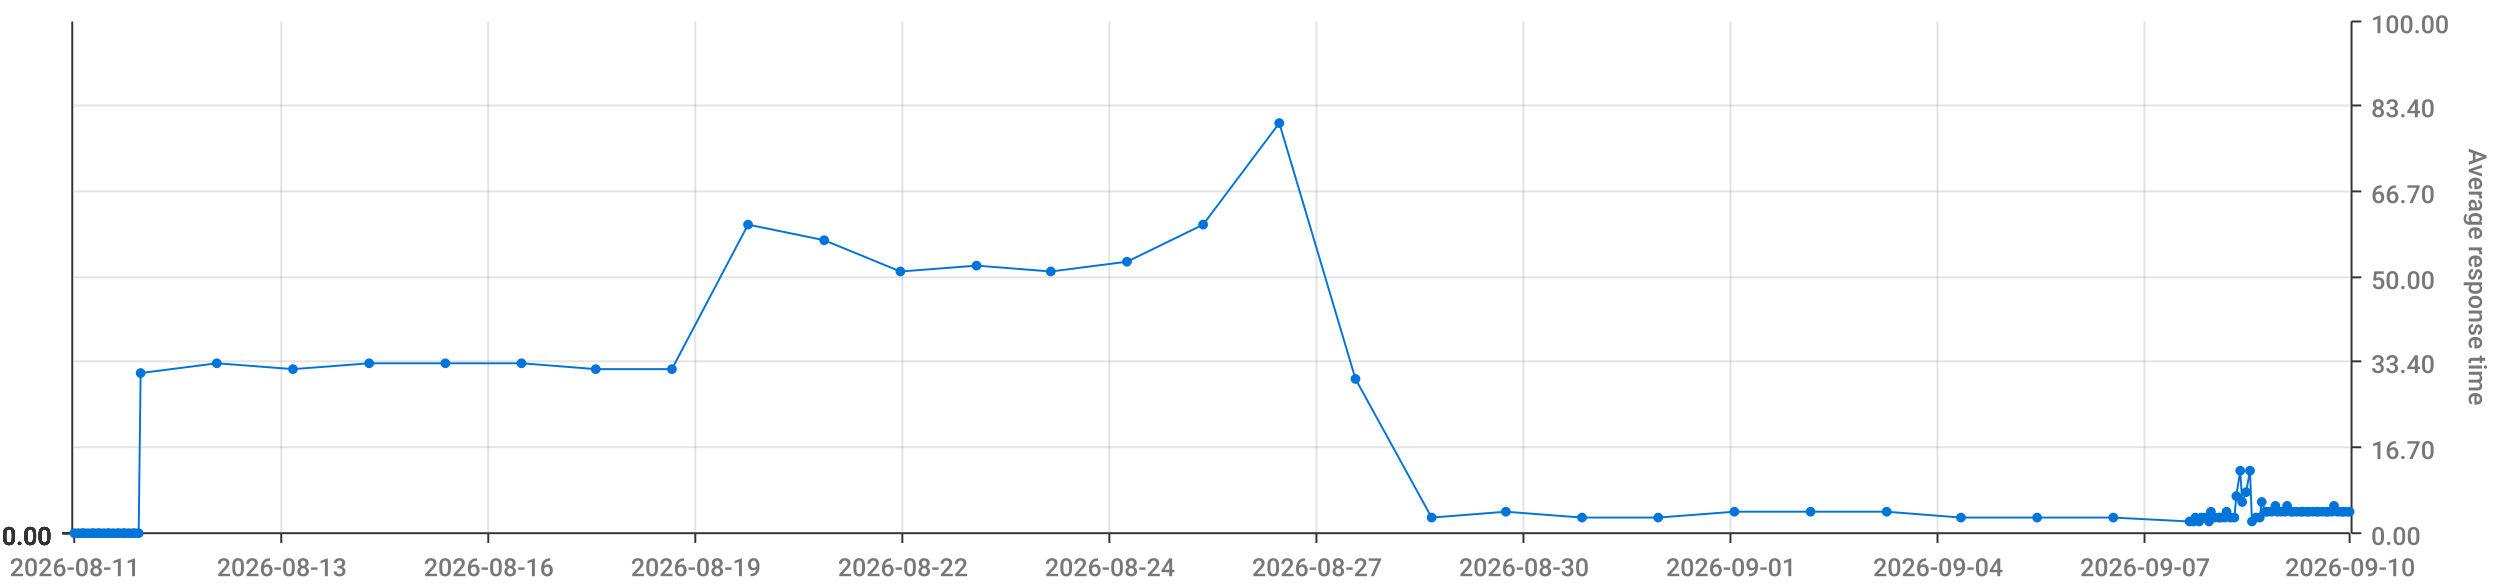
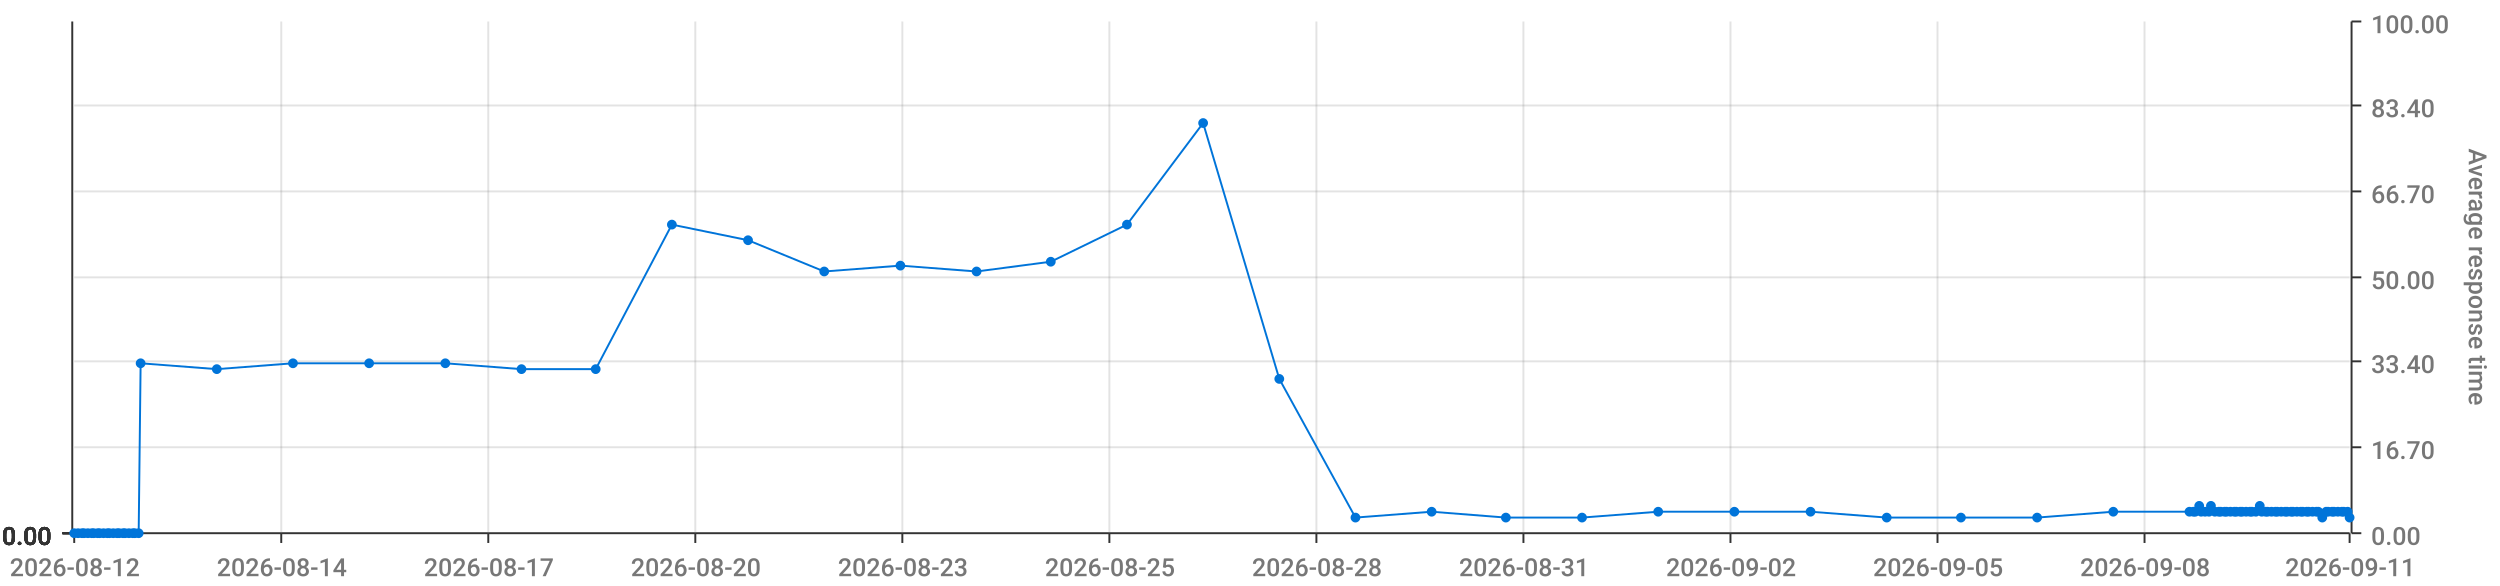
<svg xmlns="http://www.w3.org/2000/svg" viewBox="0 0 1280 300">
  <path d="M 0 0 L 1280 0 L 1280 300 L 0 300 L 0 0" style="stroke-width:0;stroke:rgba(255,255,255,1.0);fill:rgba(255,255,255,0.0)" />
  <path d="M 38 11 L 1203 11 L 1203 273 L 38 273 L 38 11" style="stroke-width:0;stroke:rgba(255,255,255,1.0);fill:rgba(255,255,255,0.0)" />
  <path d="M 38 273 L 1203 273" style="stroke-width:1;stroke:rgba(51,51,51,1.0);fill:rgba(255,255,255,0.0)" />
  <path d="M 38 273 L 38 278" style="stroke-width:1;stroke:rgba(51,51,51,1.0);fill:rgba(255,255,255,0.0)" />
-   <text x="5" y="295" style="stroke-width:0;stroke:none;fill:rgba(119,119,119,1.0);font-size:12.8px;font-family:'Roboto Medium',sans-serif">2026-08-11</text>
+   <text x="5" y="295" style="stroke-width:0;stroke:none;fill:rgba(119,119,119,1.0);font-size:12.8px;font-family:'Roboto Medium',sans-serif">2026-08-12</text>
  <path d="M 144 273 L 144 278" style="stroke-width:1;stroke:rgba(51,51,51,1.0);fill:rgba(255,255,255,0.0)" />
-   <text x="111" y="295" style="stroke-width:0;stroke:none;fill:rgba(119,119,119,1.0);font-size:12.8px;font-family:'Roboto Medium',sans-serif">2026-08-13</text>
+   <text x="111" y="295" style="stroke-width:0;stroke:none;fill:rgba(119,119,119,1.0);font-size:12.8px;font-family:'Roboto Medium',sans-serif">2026-08-14</text>
  <path d="M 250 273 L 250 278" style="stroke-width:1;stroke:rgba(51,51,51,1.0);fill:rgba(255,255,255,0.0)" />
-   <text x="217" y="295" style="stroke-width:0;stroke:none;fill:rgba(119,119,119,1.0);font-size:12.8px;font-family:'Roboto Medium',sans-serif">2026-08-16</text>
+   <text x="217" y="295" style="stroke-width:0;stroke:none;fill:rgba(119,119,119,1.0);font-size:12.8px;font-family:'Roboto Medium',sans-serif">2026-08-17</text>
  <path d="M 356 273 L 356 278" style="stroke-width:1;stroke:rgba(51,51,51,1.0);fill:rgba(255,255,255,0.0)" />
-   <text x="323" y="295" style="stroke-width:0;stroke:none;fill:rgba(119,119,119,1.0);font-size:12.8px;font-family:'Roboto Medium',sans-serif">2026-08-19</text>
+   <text x="323" y="295" style="stroke-width:0;stroke:none;fill:rgba(119,119,119,1.0);font-size:12.8px;font-family:'Roboto Medium',sans-serif">2026-08-20</text>
  <path d="M 462 273 L 462 278" style="stroke-width:1;stroke:rgba(51,51,51,1.0);fill:rgba(255,255,255,0.0)" />
-   <text x="429" y="295" style="stroke-width:0;stroke:none;fill:rgba(119,119,119,1.0);font-size:12.8px;font-family:'Roboto Medium',sans-serif">2026-08-22</text>
+   <text x="429" y="295" style="stroke-width:0;stroke:none;fill:rgba(119,119,119,1.0);font-size:12.8px;font-family:'Roboto Medium',sans-serif">2026-08-23</text>
  <path d="M 568 273 L 568 278" style="stroke-width:1;stroke:rgba(51,51,51,1.0);fill:rgba(255,255,255,0.0)" />
-   <text x="535" y="295" style="stroke-width:0;stroke:none;fill:rgba(119,119,119,1.0);font-size:12.8px;font-family:'Roboto Medium',sans-serif">2026-08-24</text>
+   <text x="535" y="295" style="stroke-width:0;stroke:none;fill:rgba(119,119,119,1.0);font-size:12.8px;font-family:'Roboto Medium',sans-serif">2026-08-25</text>
  <path d="M 674 273 L 674 278" style="stroke-width:1;stroke:rgba(51,51,51,1.0);fill:rgba(255,255,255,0.0)" />
-   <text x="641" y="295" style="stroke-width:0;stroke:none;fill:rgba(119,119,119,1.0);font-size:12.8px;font-family:'Roboto Medium',sans-serif">2026-08-27</text>
+   <text x="641" y="295" style="stroke-width:0;stroke:none;fill:rgba(119,119,119,1.0);font-size:12.8px;font-family:'Roboto Medium',sans-serif">2026-08-28</text>
  <path d="M 780 273 L 780 278" style="stroke-width:1;stroke:rgba(51,51,51,1.0);fill:rgba(255,255,255,0.0)" />
-   <text x="747" y="295" style="stroke-width:0;stroke:none;fill:rgba(119,119,119,1.0);font-size:12.8px;font-family:'Roboto Medium',sans-serif">2026-08-30</text>
+   <text x="747" y="295" style="stroke-width:0;stroke:none;fill:rgba(119,119,119,1.0);font-size:12.8px;font-family:'Roboto Medium',sans-serif">2026-08-31</text>
  <path d="M 886 273 L 886 278" style="stroke-width:1;stroke:rgba(51,51,51,1.0);fill:rgba(255,255,255,0.0)" />
-   <text x="853" y="295" style="stroke-width:0;stroke:none;fill:rgba(119,119,119,1.0);font-size:12.8px;font-family:'Roboto Medium',sans-serif">2026-09-01</text>
+   <text x="853" y="295" style="stroke-width:0;stroke:none;fill:rgba(119,119,119,1.0);font-size:12.8px;font-family:'Roboto Medium',sans-serif">2026-09-02</text>
  <path d="M 992 273 L 992 278" style="stroke-width:1;stroke:rgba(51,51,51,1.0);fill:rgba(255,255,255,0.0)" />
-   <text x="959" y="295" style="stroke-width:0;stroke:none;fill:rgba(119,119,119,1.0);font-size:12.8px;font-family:'Roboto Medium',sans-serif">2026-09-04</text>
+   <text x="959" y="295" style="stroke-width:0;stroke:none;fill:rgba(119,119,119,1.0);font-size:12.8px;font-family:'Roboto Medium',sans-serif">2026-09-05</text>
  <path d="M 1098 273 L 1098 278" style="stroke-width:1;stroke:rgba(51,51,51,1.0);fill:rgba(255,255,255,0.0)" />
-   <text x="1065" y="295" style="stroke-width:0;stroke:none;fill:rgba(119,119,119,1.0);font-size:12.8px;font-family:'Roboto Medium',sans-serif">2026-09-07</text>
+   <text x="1065" y="295" style="stroke-width:0;stroke:none;fill:rgba(119,119,119,1.0);font-size:12.8px;font-family:'Roboto Medium',sans-serif">2026-09-08</text>
  <path d="M 1203 273 L 1203 278" style="stroke-width:1;stroke:rgba(51,51,51,1.0);fill:rgba(255,255,255,0.0)" />
-   <text x="1170" y="295" style="stroke-width:0;stroke:none;fill:rgba(119,119,119,1.0);font-size:12.8px;font-family:'Roboto Medium',sans-serif">2026-09-10</text>
+   <text x="1170" y="295" style="stroke-width:0;stroke:none;fill:rgba(119,119,119,1.0);font-size:12.8px;font-family:'Roboto Medium',sans-serif">2026-09-11</text>
  <path d="M 144 273 L 144 11" style="stroke-width:1;stroke:rgba(119,119,119,0.2);fill:none" />
  <path d="M 250 273 L 250 11" style="stroke-width:1;stroke:rgba(119,119,119,0.2);fill:none" />
  <path d="M 356 273 L 356 11" style="stroke-width:1;stroke:rgba(119,119,119,0.2);fill:none" />
  <path d="M 462 273 L 462 11" style="stroke-width:1;stroke:rgba(119,119,119,0.2);fill:none" />
  <path d="M 568 273 L 568 11" style="stroke-width:1;stroke:rgba(119,119,119,0.2);fill:none" />
  <path d="M 674 273 L 674 11" style="stroke-width:1;stroke:rgba(119,119,119,0.2);fill:none" />
  <path d="M 780 273 L 780 11" style="stroke-width:1;stroke:rgba(119,119,119,0.2);fill:none" />
  <path d="M 886 273 L 886 11" style="stroke-width:1;stroke:rgba(119,119,119,0.2);fill:none" />
  <path d="M 992 273 L 992 11" style="stroke-width:1;stroke:rgba(119,119,119,0.2);fill:none" />
  <path d="M 1098 273 L 1098 11" style="stroke-width:1;stroke:rgba(119,119,119,0.2);fill:none" />
  <path d="M 1204 273 L 1204 11" style="stroke-width:1;stroke:rgba(51,51,51,1.0);fill:rgba(255,255,255,0.0)" />
  <path d="M 1204 273 L 1209 273" style="stroke-width:1;stroke:rgba(51,51,51,1.0);fill:rgba(255,255,255,0.0)" />
  <text x="1214" y="279" style="stroke-width:0;stroke:none;fill:rgba(119,119,119,1.0);font-size:12.8px;font-family:'Roboto Medium',sans-serif">0.00</text>
  <path d="M 1204 229 L 1209 229" style="stroke-width:1;stroke:rgba(51,51,51,1.0);fill:rgba(255,255,255,0.0)" />
  <text x="1214" y="235" style="stroke-width:0;stroke:none;fill:rgba(119,119,119,1.0);font-size:12.8px;font-family:'Roboto Medium',sans-serif">16.70</text>
  <path d="M 1204 185 L 1209 185" style="stroke-width:1;stroke:rgba(51,51,51,1.0);fill:rgba(255,255,255,0.0)" />
  <text x="1214" y="191" style="stroke-width:0;stroke:none;fill:rgba(119,119,119,1.0);font-size:12.8px;font-family:'Roboto Medium',sans-serif">33.40</text>
  <path d="M 1204 142 L 1209 142" style="stroke-width:1;stroke:rgba(51,51,51,1.0);fill:rgba(255,255,255,0.0)" />
  <text x="1214" y="148" style="stroke-width:0;stroke:none;fill:rgba(119,119,119,1.0);font-size:12.8px;font-family:'Roboto Medium',sans-serif">50.00</text>
  <path d="M 1204 98 L 1209 98" style="stroke-width:1;stroke:rgba(51,51,51,1.0);fill:rgba(255,255,255,0.0)" />
  <text x="1214" y="104" style="stroke-width:0;stroke:none;fill:rgba(119,119,119,1.0);font-size:12.8px;font-family:'Roboto Medium',sans-serif">66.70</text>
  <path d="M 1204 54 L 1209 54" style="stroke-width:1;stroke:rgba(51,51,51,1.0);fill:rgba(255,255,255,0.0)" />
  <text x="1214" y="60" style="stroke-width:0;stroke:none;fill:rgba(119,119,119,1.0);font-size:12.8px;font-family:'Roboto Medium',sans-serif">83.40</text>
  <path d="M 1204 11 L 1209 11" style="stroke-width:1;stroke:rgba(51,51,51,1.0);fill:rgba(255,255,255,0.0)" />
  <text x="1214" y="17" style="stroke-width:0;stroke:none;fill:rgba(119,119,119,1.0);font-size:12.8px;font-family:'Roboto Medium',sans-serif">100.00</text>
  <text x="1264" y="76" style="stroke-width:0;stroke:none;fill:rgba(119,119,119,1.0);font-size:12.8px;font-family:'Roboto Medium',sans-serif" transform="rotate(90.00,1264,76)">Average response time</text>
  <path d="M 38 273 L 1203 273" style="stroke-width:0;stroke:rgba(255,255,255,0.0);fill:none" />
  <path d="M 38 229 L 1203 229" style="stroke-width:1;stroke:rgba(119,119,119,0.2);fill:none" />
  <path d="M 38 185 L 1203 185" style="stroke-width:1;stroke:rgba(119,119,119,0.2);fill:none" />
  <path d="M 38 142 L 1203 142" style="stroke-width:1;stroke:rgba(119,119,119,0.2);fill:none" />
  <path d="M 38 98 L 1203 98" style="stroke-width:1;stroke:rgba(119,119,119,0.2);fill:none" />
  <path d="M 38 54 L 1203 54" style="stroke-width:1;stroke:rgba(119,119,119,0.2);fill:none" />
  <path d="M 37 273 L 37 11" style="stroke-width:1;stroke:rgba(51,51,51,1.0);fill:rgba(255,255,255,0.0)" />
  <path d="M 37 273 L 32 273" style="stroke-width:1;stroke:rgba(51,51,51,1.0);fill:rgba(255,255,255,0.0)" />
  <text x="1" y="279" style="stroke-width:0;stroke:none;fill:rgba(51,51,51,1.0);font-size:12.8px;font-family:'Roboto Medium',sans-serif">0.00</text>
  <path d="M 37 273 L 32 273" style="stroke-width:1;stroke:rgba(51,51,51,1.0);fill:rgba(255,255,255,0.0)" />
  <text x="1" y="279" style="stroke-width:0;stroke:none;fill:rgba(51,51,51,1.0);font-size:12.8px;font-family:'Roboto Medium',sans-serif">0.00</text>
  <path d="M 37 273 L 32 273" style="stroke-width:1;stroke:rgba(51,51,51,1.0);fill:rgba(255,255,255,0.0)" />
  <text x="1" y="279" style="stroke-width:0;stroke:none;fill:rgba(51,51,51,1.0);font-size:12.8px;font-family:'Roboto Medium',sans-serif">0.00</text>
  <path d="M 37 273 L 32 273" style="stroke-width:1;stroke:rgba(51,51,51,1.0);fill:rgba(255,255,255,0.0)" />
  <text x="1" y="279" style="stroke-width:0;stroke:none;fill:rgba(51,51,51,1.0);font-size:12.8px;font-family:'Roboto Medium',sans-serif">0.00</text>
  <path d="M 37 273 L 32 273" style="stroke-width:1;stroke:rgba(51,51,51,1.0);fill:rgba(255,255,255,0.0)" />
  <text x="1" y="279" style="stroke-width:0;stroke:none;fill:rgba(51,51,51,1.0);font-size:12.8px;font-family:'Roboto Medium',sans-serif">0.00</text>
  <path d="M 37 273 L 32 273" style="stroke-width:1;stroke:rgba(51,51,51,1.0);fill:rgba(255,255,255,0.0)" />
  <text x="1" y="279" style="stroke-width:0;stroke:none;fill:rgba(51,51,51,1.0);font-size:12.8px;font-family:'Roboto Medium',sans-serif">0.00</text>
  <path d="M 37 273 L 32 273" style="stroke-width:1;stroke:rgba(51,51,51,1.0);fill:rgba(255,255,255,0.0)" />
  <text x="1" y="279" style="stroke-width:0;stroke:none;fill:rgba(51,51,51,1.0);font-size:12.8px;font-family:'Roboto Medium',sans-serif">0.00</text>
  <path d="M 38 273 L 1203 273" style="stroke-width:0;stroke:rgba(255,255,255,0.0);fill:none" />
  <path d="M 38 273 L 1203 273" style="stroke-width:0;stroke:rgba(255,255,255,0.0);fill:none" />
  <path d="M 38 273 L 1203 273" style="stroke-width:0;stroke:rgba(255,255,255,0.0);fill:none" />
  <path d="M 38 273 L 1203 273" style="stroke-width:0;stroke:rgba(255,255,255,0.0);fill:none" />
  <path d="M 38 273 L 1203 273" style="stroke-width:0;stroke:rgba(255,255,255,0.0);fill:none" />
  <path d="M 38 273 L 1203 273" style="stroke-width:0;stroke:rgba(255,255,255,0.0);fill:none" />
-   <path d="M 38 273 L 40 273 L 42 273 L 43 273 L 45 273 L 47 273 L 48 273 L 50 273 L 51 273 L 53 273 L 55 273 L 56 273 L 58 273 L 60 273 L 61 273 L 63 273 L 64 273 L 66 273 L 68 273 L 69 273 L 71 273 L 72 191 L 111 186 L 150 189 L 189 186 L 228 186 L 267 186 L 305 189 L 344 189 L 383 115 L 422 123 L 461 139 L 500 136 L 538 139 L 577 134 L 616 115 L 655 63 L 694 194 L 733 265 L 771 262 L 810 265 L 849 265 L 888 262 L 927 262 L 966 262 L 1004 265 L 1043 265 L 1082 265 L 1121 267 L 1123 267 L 1124 265 L 1126 267 L 1127 265 L 1129 265 L 1131 267 L 1132 262 L 1134 265 L 1136 265 L 1137 265 L 1139 265 L 1140 262 L 1142 265 L 1144 265 L 1145 254 L 1147 241 L 1148 257 L 1150 252 L 1152 241 L 1153 267 L 1155 265 L 1157 265 L 1158 257 L 1160 262 L 1161 262 L 1163 262 L 1165 259 L 1166 262 L 1168 262 L 1170 262 L 1171 259 L 1173 262 L 1174 262 L 1176 262 L 1178 262 L 1179 262 L 1181 262 L 1182 262 L 1184 262 L 1186 262 L 1187 262 L 1189 262 L 1191 262 L 1192 262 L 1194 262 L 1195 259 L 1197 262 L 1199 262 L 1200 262 L 1202 262 L 1203 262" style="stroke-width:1;stroke:rgba(0,116,217,1.0);fill:rgba(255,255,255,0.0)" />
+   <path d="M 38 273 L 40 273 L 42 273 L 43 273 L 45 273 L 47 273 L 48 273 L 50 273 L 51 273 L 53 273 L 55 273 L 56 273 L 58 273 L 60 273 L 61 273 L 63 273 L 64 273 L 66 273 L 68 273 L 69 273 L 71 273 L 72 186 L 111 189 L 150 186 L 189 186 L 228 186 L 267 189 L 305 189 L 344 115 L 383 123 L 422 139 L 461 136 L 500 139 L 538 134 L 577 115 L 616 63 L 655 194 L 694 265 L 733 262 L 771 265 L 810 265 L 849 262 L 888 262 L 927 262 L 966 265 L 1004 265 L 1043 265 L 1082 262 L 1121 262 L 1123 262 L 1124 262 L 1126 259 L 1127 262 L 1129 262 L 1131 262 L 1132 259 L 1134 262 L 1136 262 L 1137 262 L 1139 262 L 1140 262 L 1142 262 L 1144 262 L 1145 262 L 1147 262 L 1148 262 L 1150 262 L 1152 262 L 1153 262 L 1155 262 L 1157 259 L 1158 262 L 1160 262 L 1161 262 L 1163 262 L 1165 262 L 1166 262 L 1168 262 L 1170 262 L 1171 262 L 1173 262 L 1174 262 L 1176 262 L 1178 262 L 1179 262 L 1181 262 L 1182 262 L 1184 262 L 1186 262 L 1187 262 L 1189 265 L 1191 262 L 1192 262 L 1194 262 L 1195 262 L 1197 262 L 1199 262 L 1200 262 L 1202 262 L 1203 265" style="stroke-width:1;stroke:rgba(0,116,217,1.0);fill:rgba(255,255,255,0.0)" />
  <circle cx="38" cy="273" r="2" style="stroke-width:1;stroke:rgba(0,116,217,1.0);fill:rgba(0,116,217,1.0)" />
  <path d="" style="stroke-width:1;stroke:rgba(0,116,217,1.0);fill:rgba(0,116,217,1.0)" />
  <circle cx="40" cy="273" r="2" style="stroke-width:1;stroke:rgba(0,116,217,1.0);fill:rgba(0,116,217,1.0)" />
  <path d="" style="stroke-width:1;stroke:rgba(0,116,217,1.0);fill:rgba(0,116,217,1.0)" />
  <circle cx="42" cy="273" r="2" style="stroke-width:1;stroke:rgba(0,116,217,1.0);fill:rgba(0,116,217,1.0)" />
  <path d="" style="stroke-width:1;stroke:rgba(0,116,217,1.0);fill:rgba(0,116,217,1.0)" />
  <circle cx="43" cy="273" r="2" style="stroke-width:1;stroke:rgba(0,116,217,1.0);fill:rgba(0,116,217,1.0)" />
  <path d="" style="stroke-width:1;stroke:rgba(0,116,217,1.0);fill:rgba(0,116,217,1.0)" />
  <circle cx="45" cy="273" r="2" style="stroke-width:1;stroke:rgba(0,116,217,1.0);fill:rgba(0,116,217,1.0)" />
  <path d="" style="stroke-width:1;stroke:rgba(0,116,217,1.0);fill:rgba(0,116,217,1.0)" />
  <circle cx="47" cy="273" r="2" style="stroke-width:1;stroke:rgba(0,116,217,1.0);fill:rgba(0,116,217,1.0)" />
  <path d="" style="stroke-width:1;stroke:rgba(0,116,217,1.0);fill:rgba(0,116,217,1.0)" />
  <circle cx="48" cy="273" r="2" style="stroke-width:1;stroke:rgba(0,116,217,1.0);fill:rgba(0,116,217,1.0)" />
  <path d="" style="stroke-width:1;stroke:rgba(0,116,217,1.0);fill:rgba(0,116,217,1.0)" />
  <circle cx="50" cy="273" r="2" style="stroke-width:1;stroke:rgba(0,116,217,1.0);fill:rgba(0,116,217,1.0)" />
  <path d="" style="stroke-width:1;stroke:rgba(0,116,217,1.0);fill:rgba(0,116,217,1.0)" />
  <circle cx="51" cy="273" r="2" style="stroke-width:1;stroke:rgba(0,116,217,1.0);fill:rgba(0,116,217,1.0)" />
  <path d="" style="stroke-width:1;stroke:rgba(0,116,217,1.0);fill:rgba(0,116,217,1.0)" />
  <circle cx="53" cy="273" r="2" style="stroke-width:1;stroke:rgba(0,116,217,1.0);fill:rgba(0,116,217,1.0)" />
  <path d="" style="stroke-width:1;stroke:rgba(0,116,217,1.0);fill:rgba(0,116,217,1.0)" />
  <circle cx="55" cy="273" r="2" style="stroke-width:1;stroke:rgba(0,116,217,1.0);fill:rgba(0,116,217,1.0)" />
  <path d="" style="stroke-width:1;stroke:rgba(0,116,217,1.0);fill:rgba(0,116,217,1.0)" />
  <circle cx="56" cy="273" r="2" style="stroke-width:1;stroke:rgba(0,116,217,1.0);fill:rgba(0,116,217,1.0)" />
  <path d="" style="stroke-width:1;stroke:rgba(0,116,217,1.0);fill:rgba(0,116,217,1.0)" />
  <circle cx="58" cy="273" r="2" style="stroke-width:1;stroke:rgba(0,116,217,1.0);fill:rgba(0,116,217,1.0)" />
  <path d="" style="stroke-width:1;stroke:rgba(0,116,217,1.0);fill:rgba(0,116,217,1.0)" />
  <circle cx="60" cy="273" r="2" style="stroke-width:1;stroke:rgba(0,116,217,1.0);fill:rgba(0,116,217,1.0)" />
  <path d="" style="stroke-width:1;stroke:rgba(0,116,217,1.0);fill:rgba(0,116,217,1.0)" />
  <circle cx="61" cy="273" r="2" style="stroke-width:1;stroke:rgba(0,116,217,1.0);fill:rgba(0,116,217,1.0)" />
  <path d="" style="stroke-width:1;stroke:rgba(0,116,217,1.0);fill:rgba(0,116,217,1.0)" />
  <circle cx="63" cy="273" r="2" style="stroke-width:1;stroke:rgba(0,116,217,1.0);fill:rgba(0,116,217,1.0)" />
  <path d="" style="stroke-width:1;stroke:rgba(0,116,217,1.0);fill:rgba(0,116,217,1.0)" />
  <circle cx="64" cy="273" r="2" style="stroke-width:1;stroke:rgba(0,116,217,1.0);fill:rgba(0,116,217,1.0)" />
  <path d="" style="stroke-width:1;stroke:rgba(0,116,217,1.0);fill:rgba(0,116,217,1.0)" />
  <circle cx="66" cy="273" r="2" style="stroke-width:1;stroke:rgba(0,116,217,1.0);fill:rgba(0,116,217,1.0)" />
  <path d="" style="stroke-width:1;stroke:rgba(0,116,217,1.0);fill:rgba(0,116,217,1.0)" />
  <circle cx="68" cy="273" r="2" style="stroke-width:1;stroke:rgba(0,116,217,1.0);fill:rgba(0,116,217,1.0)" />
  <path d="" style="stroke-width:1;stroke:rgba(0,116,217,1.0);fill:rgba(0,116,217,1.0)" />
  <circle cx="69" cy="273" r="2" style="stroke-width:1;stroke:rgba(0,116,217,1.0);fill:rgba(0,116,217,1.0)" />
  <path d="" style="stroke-width:1;stroke:rgba(0,116,217,1.0);fill:rgba(0,116,217,1.0)" />
  <circle cx="71" cy="273" r="2" style="stroke-width:1;stroke:rgba(0,116,217,1.0);fill:rgba(0,116,217,1.0)" />
  <path d="" style="stroke-width:1;stroke:rgba(0,116,217,1.0);fill:rgba(0,116,217,1.0)" />
-   <circle cx="72" cy="191" r="2" style="stroke-width:1;stroke:rgba(0,116,217,1.0);fill:rgba(0,116,217,1.0)" />
-   <path d="" style="stroke-width:1;stroke:rgba(0,116,217,1.0);fill:rgba(0,116,217,1.0)" />
-   <circle cx="111" cy="186" r="2" style="stroke-width:1;stroke:rgba(0,116,217,1.0);fill:rgba(0,116,217,1.0)" />
-   <path d="" style="stroke-width:1;stroke:rgba(0,116,217,1.0);fill:rgba(0,116,217,1.0)" />
-   <circle cx="150" cy="189" r="2" style="stroke-width:1;stroke:rgba(0,116,217,1.0);fill:rgba(0,116,217,1.0)" />
+   <circle cx="72" cy="186" r="2" style="stroke-width:1;stroke:rgba(0,116,217,1.0);fill:rgba(0,116,217,1.0)" />
+   <path d="" style="stroke-width:1;stroke:rgba(0,116,217,1.0);fill:rgba(0,116,217,1.0)" />
+   <circle cx="111" cy="189" r="2" style="stroke-width:1;stroke:rgba(0,116,217,1.0);fill:rgba(0,116,217,1.0)" />
+   <path d="" style="stroke-width:1;stroke:rgba(0,116,217,1.0);fill:rgba(0,116,217,1.0)" />
+   <circle cx="150" cy="186" r="2" style="stroke-width:1;stroke:rgba(0,116,217,1.0);fill:rgba(0,116,217,1.0)" />
  <path d="" style="stroke-width:1;stroke:rgba(0,116,217,1.0);fill:rgba(0,116,217,1.0)" />
  <circle cx="189" cy="186" r="2" style="stroke-width:1;stroke:rgba(0,116,217,1.0);fill:rgba(0,116,217,1.0)" />
  <path d="" style="stroke-width:1;stroke:rgba(0,116,217,1.0);fill:rgba(0,116,217,1.0)" />
  <circle cx="228" cy="186" r="2" style="stroke-width:1;stroke:rgba(0,116,217,1.0);fill:rgba(0,116,217,1.0)" />
  <path d="" style="stroke-width:1;stroke:rgba(0,116,217,1.0);fill:rgba(0,116,217,1.0)" />
-   <circle cx="267" cy="186" r="2" style="stroke-width:1;stroke:rgba(0,116,217,1.0);fill:rgba(0,116,217,1.0)" />
+   <circle cx="267" cy="189" r="2" style="stroke-width:1;stroke:rgba(0,116,217,1.0);fill:rgba(0,116,217,1.0)" />
  <path d="" style="stroke-width:1;stroke:rgba(0,116,217,1.0);fill:rgba(0,116,217,1.0)" />
  <circle cx="305" cy="189" r="2" style="stroke-width:1;stroke:rgba(0,116,217,1.0);fill:rgba(0,116,217,1.0)" />
  <path d="" style="stroke-width:1;stroke:rgba(0,116,217,1.0);fill:rgba(0,116,217,1.0)" />
-   <circle cx="344" cy="189" r="2" style="stroke-width:1;stroke:rgba(0,116,217,1.0);fill:rgba(0,116,217,1.0)" />
-   <path d="" style="stroke-width:1;stroke:rgba(0,116,217,1.0);fill:rgba(0,116,217,1.0)" />
-   <circle cx="383" cy="115" r="2" style="stroke-width:1;stroke:rgba(0,116,217,1.0);fill:rgba(0,116,217,1.0)" />
-   <path d="" style="stroke-width:1;stroke:rgba(0,116,217,1.0);fill:rgba(0,116,217,1.0)" />
-   <circle cx="422" cy="123" r="2" style="stroke-width:1;stroke:rgba(0,116,217,1.0);fill:rgba(0,116,217,1.0)" />
-   <path d="" style="stroke-width:1;stroke:rgba(0,116,217,1.0);fill:rgba(0,116,217,1.0)" />
-   <circle cx="461" cy="139" r="2" style="stroke-width:1;stroke:rgba(0,116,217,1.0);fill:rgba(0,116,217,1.0)" />
-   <path d="" style="stroke-width:1;stroke:rgba(0,116,217,1.0);fill:rgba(0,116,217,1.0)" />
-   <circle cx="500" cy="136" r="2" style="stroke-width:1;stroke:rgba(0,116,217,1.0);fill:rgba(0,116,217,1.0)" />
-   <path d="" style="stroke-width:1;stroke:rgba(0,116,217,1.0);fill:rgba(0,116,217,1.0)" />
-   <circle cx="538" cy="139" r="2" style="stroke-width:1;stroke:rgba(0,116,217,1.0);fill:rgba(0,116,217,1.0)" />
-   <path d="" style="stroke-width:1;stroke:rgba(0,116,217,1.0);fill:rgba(0,116,217,1.0)" />
-   <circle cx="577" cy="134" r="2" style="stroke-width:1;stroke:rgba(0,116,217,1.0);fill:rgba(0,116,217,1.0)" />
-   <path d="" style="stroke-width:1;stroke:rgba(0,116,217,1.0);fill:rgba(0,116,217,1.0)" />
-   <circle cx="616" cy="115" r="2" style="stroke-width:1;stroke:rgba(0,116,217,1.0);fill:rgba(0,116,217,1.0)" />
-   <path d="" style="stroke-width:1;stroke:rgba(0,116,217,1.0);fill:rgba(0,116,217,1.0)" />
-   <circle cx="655" cy="63" r="2" style="stroke-width:1;stroke:rgba(0,116,217,1.0);fill:rgba(0,116,217,1.0)" />
-   <path d="" style="stroke-width:1;stroke:rgba(0,116,217,1.0);fill:rgba(0,116,217,1.0)" />
-   <circle cx="694" cy="194" r="2" style="stroke-width:1;stroke:rgba(0,116,217,1.0);fill:rgba(0,116,217,1.0)" />
-   <path d="" style="stroke-width:1;stroke:rgba(0,116,217,1.0);fill:rgba(0,116,217,1.0)" />
-   <circle cx="733" cy="265" r="2" style="stroke-width:1;stroke:rgba(0,116,217,1.0);fill:rgba(0,116,217,1.0)" />
-   <path d="" style="stroke-width:1;stroke:rgba(0,116,217,1.0);fill:rgba(0,116,217,1.0)" />
-   <circle cx="771" cy="262" r="2" style="stroke-width:1;stroke:rgba(0,116,217,1.0);fill:rgba(0,116,217,1.0)" />
+   <circle cx="344" cy="115" r="2" style="stroke-width:1;stroke:rgba(0,116,217,1.0);fill:rgba(0,116,217,1.0)" />
+   <path d="" style="stroke-width:1;stroke:rgba(0,116,217,1.0);fill:rgba(0,116,217,1.0)" />
+   <circle cx="383" cy="123" r="2" style="stroke-width:1;stroke:rgba(0,116,217,1.0);fill:rgba(0,116,217,1.0)" />
+   <path d="" style="stroke-width:1;stroke:rgba(0,116,217,1.0);fill:rgba(0,116,217,1.0)" />
+   <circle cx="422" cy="139" r="2" style="stroke-width:1;stroke:rgba(0,116,217,1.0);fill:rgba(0,116,217,1.0)" />
+   <path d="" style="stroke-width:1;stroke:rgba(0,116,217,1.0);fill:rgba(0,116,217,1.0)" />
+   <circle cx="461" cy="136" r="2" style="stroke-width:1;stroke:rgba(0,116,217,1.0);fill:rgba(0,116,217,1.0)" />
+   <path d="" style="stroke-width:1;stroke:rgba(0,116,217,1.0);fill:rgba(0,116,217,1.0)" />
+   <circle cx="500" cy="139" r="2" style="stroke-width:1;stroke:rgba(0,116,217,1.0);fill:rgba(0,116,217,1.0)" />
+   <path d="" style="stroke-width:1;stroke:rgba(0,116,217,1.0);fill:rgba(0,116,217,1.0)" />
+   <circle cx="538" cy="134" r="2" style="stroke-width:1;stroke:rgba(0,116,217,1.0);fill:rgba(0,116,217,1.0)" />
+   <path d="" style="stroke-width:1;stroke:rgba(0,116,217,1.0);fill:rgba(0,116,217,1.0)" />
+   <circle cx="577" cy="115" r="2" style="stroke-width:1;stroke:rgba(0,116,217,1.0);fill:rgba(0,116,217,1.0)" />
+   <path d="" style="stroke-width:1;stroke:rgba(0,116,217,1.0);fill:rgba(0,116,217,1.0)" />
+   <circle cx="616" cy="63" r="2" style="stroke-width:1;stroke:rgba(0,116,217,1.0);fill:rgba(0,116,217,1.0)" />
+   <path d="" style="stroke-width:1;stroke:rgba(0,116,217,1.0);fill:rgba(0,116,217,1.0)" />
+   <circle cx="655" cy="194" r="2" style="stroke-width:1;stroke:rgba(0,116,217,1.0);fill:rgba(0,116,217,1.0)" />
+   <path d="" style="stroke-width:1;stroke:rgba(0,116,217,1.0);fill:rgba(0,116,217,1.0)" />
+   <circle cx="694" cy="265" r="2" style="stroke-width:1;stroke:rgba(0,116,217,1.0);fill:rgba(0,116,217,1.0)" />
+   <path d="" style="stroke-width:1;stroke:rgba(0,116,217,1.0);fill:rgba(0,116,217,1.0)" />
+   <circle cx="733" cy="262" r="2" style="stroke-width:1;stroke:rgba(0,116,217,1.0);fill:rgba(0,116,217,1.0)" />
+   <path d="" style="stroke-width:1;stroke:rgba(0,116,217,1.0);fill:rgba(0,116,217,1.0)" />
+   <circle cx="771" cy="265" r="2" style="stroke-width:1;stroke:rgba(0,116,217,1.0);fill:rgba(0,116,217,1.0)" />
  <path d="" style="stroke-width:1;stroke:rgba(0,116,217,1.0);fill:rgba(0,116,217,1.0)" />
  <circle cx="810" cy="265" r="2" style="stroke-width:1;stroke:rgba(0,116,217,1.0);fill:rgba(0,116,217,1.0)" />
  <path d="" style="stroke-width:1;stroke:rgba(0,116,217,1.0);fill:rgba(0,116,217,1.0)" />
-   <circle cx="849" cy="265" r="2" style="stroke-width:1;stroke:rgba(0,116,217,1.0);fill:rgba(0,116,217,1.0)" />
+   <circle cx="849" cy="262" r="2" style="stroke-width:1;stroke:rgba(0,116,217,1.0);fill:rgba(0,116,217,1.0)" />
  <path d="" style="stroke-width:1;stroke:rgba(0,116,217,1.0);fill:rgba(0,116,217,1.0)" />
  <circle cx="888" cy="262" r="2" style="stroke-width:1;stroke:rgba(0,116,217,1.0);fill:rgba(0,116,217,1.0)" />
  <path d="" style="stroke-width:1;stroke:rgba(0,116,217,1.0);fill:rgba(0,116,217,1.0)" />
  <circle cx="927" cy="262" r="2" style="stroke-width:1;stroke:rgba(0,116,217,1.0);fill:rgba(0,116,217,1.0)" />
  <path d="" style="stroke-width:1;stroke:rgba(0,116,217,1.0);fill:rgba(0,116,217,1.0)" />
-   <circle cx="966" cy="262" r="2" style="stroke-width:1;stroke:rgba(0,116,217,1.0);fill:rgba(0,116,217,1.0)" />
+   <circle cx="966" cy="265" r="2" style="stroke-width:1;stroke:rgba(0,116,217,1.0);fill:rgba(0,116,217,1.0)" />
  <path d="" style="stroke-width:1;stroke:rgba(0,116,217,1.0);fill:rgba(0,116,217,1.0)" />
  <circle cx="1004" cy="265" r="2" style="stroke-width:1;stroke:rgba(0,116,217,1.0);fill:rgba(0,116,217,1.0)" />
  <path d="" style="stroke-width:1;stroke:rgba(0,116,217,1.0);fill:rgba(0,116,217,1.0)" />
  <circle cx="1043" cy="265" r="2" style="stroke-width:1;stroke:rgba(0,116,217,1.0);fill:rgba(0,116,217,1.0)" />
  <path d="" style="stroke-width:1;stroke:rgba(0,116,217,1.0);fill:rgba(0,116,217,1.0)" />
-   <circle cx="1082" cy="265" r="2" style="stroke-width:1;stroke:rgba(0,116,217,1.0);fill:rgba(0,116,217,1.0)" />
-   <path d="" style="stroke-width:1;stroke:rgba(0,116,217,1.0);fill:rgba(0,116,217,1.0)" />
-   <circle cx="1121" cy="267" r="2" style="stroke-width:1;stroke:rgba(0,116,217,1.0);fill:rgba(0,116,217,1.0)" />
-   <path d="" style="stroke-width:1;stroke:rgba(0,116,217,1.0);fill:rgba(0,116,217,1.0)" />
-   <circle cx="1123" cy="267" r="2" style="stroke-width:1;stroke:rgba(0,116,217,1.0);fill:rgba(0,116,217,1.0)" />
-   <path d="" style="stroke-width:1;stroke:rgba(0,116,217,1.0);fill:rgba(0,116,217,1.0)" />
-   <circle cx="1124" cy="265" r="2" style="stroke-width:1;stroke:rgba(0,116,217,1.0);fill:rgba(0,116,217,1.0)" />
-   <path d="" style="stroke-width:1;stroke:rgba(0,116,217,1.0);fill:rgba(0,116,217,1.0)" />
-   <circle cx="1126" cy="267" r="2" style="stroke-width:1;stroke:rgba(0,116,217,1.0);fill:rgba(0,116,217,1.0)" />
-   <path d="" style="stroke-width:1;stroke:rgba(0,116,217,1.0);fill:rgba(0,116,217,1.0)" />
-   <circle cx="1127" cy="265" r="2" style="stroke-width:1;stroke:rgba(0,116,217,1.0);fill:rgba(0,116,217,1.0)" />
-   <path d="" style="stroke-width:1;stroke:rgba(0,116,217,1.0);fill:rgba(0,116,217,1.0)" />
-   <circle cx="1129" cy="265" r="2" style="stroke-width:1;stroke:rgba(0,116,217,1.0);fill:rgba(0,116,217,1.0)" />
-   <path d="" style="stroke-width:1;stroke:rgba(0,116,217,1.0);fill:rgba(0,116,217,1.0)" />
-   <circle cx="1131" cy="267" r="2" style="stroke-width:1;stroke:rgba(0,116,217,1.0);fill:rgba(0,116,217,1.0)" />
-   <path d="" style="stroke-width:1;stroke:rgba(0,116,217,1.0);fill:rgba(0,116,217,1.0)" />
-   <circle cx="1132" cy="262" r="2" style="stroke-width:1;stroke:rgba(0,116,217,1.0);fill:rgba(0,116,217,1.0)" />
-   <path d="" style="stroke-width:1;stroke:rgba(0,116,217,1.0);fill:rgba(0,116,217,1.0)" />
-   <circle cx="1134" cy="265" r="2" style="stroke-width:1;stroke:rgba(0,116,217,1.0);fill:rgba(0,116,217,1.0)" />
-   <path d="" style="stroke-width:1;stroke:rgba(0,116,217,1.0);fill:rgba(0,116,217,1.0)" />
-   <circle cx="1136" cy="265" r="2" style="stroke-width:1;stroke:rgba(0,116,217,1.0);fill:rgba(0,116,217,1.0)" />
-   <path d="" style="stroke-width:1;stroke:rgba(0,116,217,1.0);fill:rgba(0,116,217,1.0)" />
-   <circle cx="1137" cy="265" r="2" style="stroke-width:1;stroke:rgba(0,116,217,1.0);fill:rgba(0,116,217,1.0)" />
-   <path d="" style="stroke-width:1;stroke:rgba(0,116,217,1.0);fill:rgba(0,116,217,1.0)" />
-   <circle cx="1139" cy="265" r="2" style="stroke-width:1;stroke:rgba(0,116,217,1.0);fill:rgba(0,116,217,1.0)" />
+   <circle cx="1082" cy="262" r="2" style="stroke-width:1;stroke:rgba(0,116,217,1.0);fill:rgba(0,116,217,1.0)" />
+   <path d="" style="stroke-width:1;stroke:rgba(0,116,217,1.0);fill:rgba(0,116,217,1.0)" />
+   <circle cx="1121" cy="262" r="2" style="stroke-width:1;stroke:rgba(0,116,217,1.0);fill:rgba(0,116,217,1.0)" />
+   <path d="" style="stroke-width:1;stroke:rgba(0,116,217,1.0);fill:rgba(0,116,217,1.0)" />
+   <circle cx="1123" cy="262" r="2" style="stroke-width:1;stroke:rgba(0,116,217,1.0);fill:rgba(0,116,217,1.0)" />
+   <path d="" style="stroke-width:1;stroke:rgba(0,116,217,1.0);fill:rgba(0,116,217,1.0)" />
+   <circle cx="1124" cy="262" r="2" style="stroke-width:1;stroke:rgba(0,116,217,1.0);fill:rgba(0,116,217,1.0)" />
+   <path d="" style="stroke-width:1;stroke:rgba(0,116,217,1.0);fill:rgba(0,116,217,1.0)" />
+   <circle cx="1126" cy="259" r="2" style="stroke-width:1;stroke:rgba(0,116,217,1.0);fill:rgba(0,116,217,1.0)" />
+   <path d="" style="stroke-width:1;stroke:rgba(0,116,217,1.0);fill:rgba(0,116,217,1.0)" />
+   <circle cx="1127" cy="262" r="2" style="stroke-width:1;stroke:rgba(0,116,217,1.0);fill:rgba(0,116,217,1.0)" />
+   <path d="" style="stroke-width:1;stroke:rgba(0,116,217,1.0);fill:rgba(0,116,217,1.0)" />
+   <circle cx="1129" cy="262" r="2" style="stroke-width:1;stroke:rgba(0,116,217,1.0);fill:rgba(0,116,217,1.0)" />
+   <path d="" style="stroke-width:1;stroke:rgba(0,116,217,1.0);fill:rgba(0,116,217,1.0)" />
+   <circle cx="1131" cy="262" r="2" style="stroke-width:1;stroke:rgba(0,116,217,1.0);fill:rgba(0,116,217,1.0)" />
+   <path d="" style="stroke-width:1;stroke:rgba(0,116,217,1.0);fill:rgba(0,116,217,1.0)" />
+   <circle cx="1132" cy="259" r="2" style="stroke-width:1;stroke:rgba(0,116,217,1.0);fill:rgba(0,116,217,1.0)" />
+   <path d="" style="stroke-width:1;stroke:rgba(0,116,217,1.0);fill:rgba(0,116,217,1.0)" />
+   <circle cx="1134" cy="262" r="2" style="stroke-width:1;stroke:rgba(0,116,217,1.0);fill:rgba(0,116,217,1.0)" />
+   <path d="" style="stroke-width:1;stroke:rgba(0,116,217,1.0);fill:rgba(0,116,217,1.0)" />
+   <circle cx="1136" cy="262" r="2" style="stroke-width:1;stroke:rgba(0,116,217,1.0);fill:rgba(0,116,217,1.0)" />
+   <path d="" style="stroke-width:1;stroke:rgba(0,116,217,1.0);fill:rgba(0,116,217,1.0)" />
+   <circle cx="1137" cy="262" r="2" style="stroke-width:1;stroke:rgba(0,116,217,1.0);fill:rgba(0,116,217,1.0)" />
+   <path d="" style="stroke-width:1;stroke:rgba(0,116,217,1.0);fill:rgba(0,116,217,1.0)" />
+   <circle cx="1139" cy="262" r="2" style="stroke-width:1;stroke:rgba(0,116,217,1.0);fill:rgba(0,116,217,1.0)" />
  <path d="" style="stroke-width:1;stroke:rgba(0,116,217,1.0);fill:rgba(0,116,217,1.0)" />
  <circle cx="1140" cy="262" r="2" style="stroke-width:1;stroke:rgba(0,116,217,1.0);fill:rgba(0,116,217,1.0)" />
  <path d="" style="stroke-width:1;stroke:rgba(0,116,217,1.0);fill:rgba(0,116,217,1.0)" />
-   <circle cx="1142" cy="265" r="2" style="stroke-width:1;stroke:rgba(0,116,217,1.0);fill:rgba(0,116,217,1.0)" />
-   <path d="" style="stroke-width:1;stroke:rgba(0,116,217,1.0);fill:rgba(0,116,217,1.0)" />
-   <circle cx="1144" cy="265" r="2" style="stroke-width:1;stroke:rgba(0,116,217,1.0);fill:rgba(0,116,217,1.0)" />
-   <path d="" style="stroke-width:1;stroke:rgba(0,116,217,1.0);fill:rgba(0,116,217,1.0)" />
-   <circle cx="1145" cy="254" r="2" style="stroke-width:1;stroke:rgba(0,116,217,1.0);fill:rgba(0,116,217,1.0)" />
-   <path d="" style="stroke-width:1;stroke:rgba(0,116,217,1.0);fill:rgba(0,116,217,1.0)" />
-   <circle cx="1147" cy="241" r="2" style="stroke-width:1;stroke:rgba(0,116,217,1.0);fill:rgba(0,116,217,1.0)" />
-   <path d="" style="stroke-width:1;stroke:rgba(0,116,217,1.0);fill:rgba(0,116,217,1.0)" />
-   <circle cx="1148" cy="257" r="2" style="stroke-width:1;stroke:rgba(0,116,217,1.0);fill:rgba(0,116,217,1.0)" />
-   <path d="" style="stroke-width:1;stroke:rgba(0,116,217,1.0);fill:rgba(0,116,217,1.0)" />
-   <circle cx="1150" cy="252" r="2" style="stroke-width:1;stroke:rgba(0,116,217,1.0);fill:rgba(0,116,217,1.0)" />
-   <path d="" style="stroke-width:1;stroke:rgba(0,116,217,1.0);fill:rgba(0,116,217,1.0)" />
-   <circle cx="1152" cy="241" r="2" style="stroke-width:1;stroke:rgba(0,116,217,1.0);fill:rgba(0,116,217,1.0)" />
-   <path d="" style="stroke-width:1;stroke:rgba(0,116,217,1.0);fill:rgba(0,116,217,1.0)" />
-   <circle cx="1153" cy="267" r="2" style="stroke-width:1;stroke:rgba(0,116,217,1.0);fill:rgba(0,116,217,1.0)" />
-   <path d="" style="stroke-width:1;stroke:rgba(0,116,217,1.0);fill:rgba(0,116,217,1.0)" />
-   <circle cx="1155" cy="265" r="2" style="stroke-width:1;stroke:rgba(0,116,217,1.0);fill:rgba(0,116,217,1.0)" />
-   <path d="" style="stroke-width:1;stroke:rgba(0,116,217,1.0);fill:rgba(0,116,217,1.0)" />
-   <circle cx="1157" cy="265" r="2" style="stroke-width:1;stroke:rgba(0,116,217,1.0);fill:rgba(0,116,217,1.0)" />
-   <path d="" style="stroke-width:1;stroke:rgba(0,116,217,1.0);fill:rgba(0,116,217,1.0)" />
-   <circle cx="1158" cy="257" r="2" style="stroke-width:1;stroke:rgba(0,116,217,1.0);fill:rgba(0,116,217,1.0)" />
+   <circle cx="1142" cy="262" r="2" style="stroke-width:1;stroke:rgba(0,116,217,1.0);fill:rgba(0,116,217,1.0)" />
+   <path d="" style="stroke-width:1;stroke:rgba(0,116,217,1.0);fill:rgba(0,116,217,1.0)" />
+   <circle cx="1144" cy="262" r="2" style="stroke-width:1;stroke:rgba(0,116,217,1.0);fill:rgba(0,116,217,1.0)" />
+   <path d="" style="stroke-width:1;stroke:rgba(0,116,217,1.0);fill:rgba(0,116,217,1.0)" />
+   <circle cx="1145" cy="262" r="2" style="stroke-width:1;stroke:rgba(0,116,217,1.0);fill:rgba(0,116,217,1.0)" />
+   <path d="" style="stroke-width:1;stroke:rgba(0,116,217,1.0);fill:rgba(0,116,217,1.0)" />
+   <circle cx="1147" cy="262" r="2" style="stroke-width:1;stroke:rgba(0,116,217,1.0);fill:rgba(0,116,217,1.0)" />
+   <path d="" style="stroke-width:1;stroke:rgba(0,116,217,1.0);fill:rgba(0,116,217,1.0)" />
+   <circle cx="1148" cy="262" r="2" style="stroke-width:1;stroke:rgba(0,116,217,1.0);fill:rgba(0,116,217,1.0)" />
+   <path d="" style="stroke-width:1;stroke:rgba(0,116,217,1.0);fill:rgba(0,116,217,1.0)" />
+   <circle cx="1150" cy="262" r="2" style="stroke-width:1;stroke:rgba(0,116,217,1.0);fill:rgba(0,116,217,1.0)" />
+   <path d="" style="stroke-width:1;stroke:rgba(0,116,217,1.0);fill:rgba(0,116,217,1.0)" />
+   <circle cx="1152" cy="262" r="2" style="stroke-width:1;stroke:rgba(0,116,217,1.0);fill:rgba(0,116,217,1.0)" />
+   <path d="" style="stroke-width:1;stroke:rgba(0,116,217,1.0);fill:rgba(0,116,217,1.0)" />
+   <circle cx="1153" cy="262" r="2" style="stroke-width:1;stroke:rgba(0,116,217,1.0);fill:rgba(0,116,217,1.0)" />
+   <path d="" style="stroke-width:1;stroke:rgba(0,116,217,1.0);fill:rgba(0,116,217,1.0)" />
+   <circle cx="1155" cy="262" r="2" style="stroke-width:1;stroke:rgba(0,116,217,1.0);fill:rgba(0,116,217,1.0)" />
+   <path d="" style="stroke-width:1;stroke:rgba(0,116,217,1.0);fill:rgba(0,116,217,1.0)" />
+   <circle cx="1157" cy="259" r="2" style="stroke-width:1;stroke:rgba(0,116,217,1.0);fill:rgba(0,116,217,1.0)" />
+   <path d="" style="stroke-width:1;stroke:rgba(0,116,217,1.0);fill:rgba(0,116,217,1.0)" />
+   <circle cx="1158" cy="262" r="2" style="stroke-width:1;stroke:rgba(0,116,217,1.0);fill:rgba(0,116,217,1.0)" />
  <path d="" style="stroke-width:1;stroke:rgba(0,116,217,1.0);fill:rgba(0,116,217,1.0)" />
  <circle cx="1160" cy="262" r="2" style="stroke-width:1;stroke:rgba(0,116,217,1.0);fill:rgba(0,116,217,1.0)" />
  <path d="" style="stroke-width:1;stroke:rgba(0,116,217,1.0);fill:rgba(0,116,217,1.0)" />
  <circle cx="1161" cy="262" r="2" style="stroke-width:1;stroke:rgba(0,116,217,1.0);fill:rgba(0,116,217,1.0)" />
  <path d="" style="stroke-width:1;stroke:rgba(0,116,217,1.0);fill:rgba(0,116,217,1.0)" />
  <circle cx="1163" cy="262" r="2" style="stroke-width:1;stroke:rgba(0,116,217,1.0);fill:rgba(0,116,217,1.0)" />
  <path d="" style="stroke-width:1;stroke:rgba(0,116,217,1.0);fill:rgba(0,116,217,1.0)" />
-   <circle cx="1165" cy="259" r="2" style="stroke-width:1;stroke:rgba(0,116,217,1.0);fill:rgba(0,116,217,1.0)" />
+   <circle cx="1165" cy="262" r="2" style="stroke-width:1;stroke:rgba(0,116,217,1.0);fill:rgba(0,116,217,1.0)" />
  <path d="" style="stroke-width:1;stroke:rgba(0,116,217,1.0);fill:rgba(0,116,217,1.0)" />
  <circle cx="1166" cy="262" r="2" style="stroke-width:1;stroke:rgba(0,116,217,1.0);fill:rgba(0,116,217,1.0)" />
  <path d="" style="stroke-width:1;stroke:rgba(0,116,217,1.0);fill:rgba(0,116,217,1.0)" />
  <circle cx="1168" cy="262" r="2" style="stroke-width:1;stroke:rgba(0,116,217,1.0);fill:rgba(0,116,217,1.0)" />
  <path d="" style="stroke-width:1;stroke:rgba(0,116,217,1.0);fill:rgba(0,116,217,1.0)" />
  <circle cx="1170" cy="262" r="2" style="stroke-width:1;stroke:rgba(0,116,217,1.0);fill:rgba(0,116,217,1.0)" />
  <path d="" style="stroke-width:1;stroke:rgba(0,116,217,1.0);fill:rgba(0,116,217,1.0)" />
-   <circle cx="1171" cy="259" r="2" style="stroke-width:1;stroke:rgba(0,116,217,1.0);fill:rgba(0,116,217,1.0)" />
+   <circle cx="1171" cy="262" r="2" style="stroke-width:1;stroke:rgba(0,116,217,1.0);fill:rgba(0,116,217,1.0)" />
  <path d="" style="stroke-width:1;stroke:rgba(0,116,217,1.0);fill:rgba(0,116,217,1.0)" />
  <circle cx="1173" cy="262" r="2" style="stroke-width:1;stroke:rgba(0,116,217,1.0);fill:rgba(0,116,217,1.0)" />
  <path d="" style="stroke-width:1;stroke:rgba(0,116,217,1.0);fill:rgba(0,116,217,1.0)" />
  <circle cx="1174" cy="262" r="2" style="stroke-width:1;stroke:rgba(0,116,217,1.0);fill:rgba(0,116,217,1.0)" />
  <path d="" style="stroke-width:1;stroke:rgba(0,116,217,1.0);fill:rgba(0,116,217,1.0)" />
  <circle cx="1176" cy="262" r="2" style="stroke-width:1;stroke:rgba(0,116,217,1.0);fill:rgba(0,116,217,1.0)" />
  <path d="" style="stroke-width:1;stroke:rgba(0,116,217,1.0);fill:rgba(0,116,217,1.0)" />
  <circle cx="1178" cy="262" r="2" style="stroke-width:1;stroke:rgba(0,116,217,1.0);fill:rgba(0,116,217,1.0)" />
  <path d="" style="stroke-width:1;stroke:rgba(0,116,217,1.0);fill:rgba(0,116,217,1.0)" />
  <circle cx="1179" cy="262" r="2" style="stroke-width:1;stroke:rgba(0,116,217,1.0);fill:rgba(0,116,217,1.0)" />
  <path d="" style="stroke-width:1;stroke:rgba(0,116,217,1.0);fill:rgba(0,116,217,1.0)" />
  <circle cx="1181" cy="262" r="2" style="stroke-width:1;stroke:rgba(0,116,217,1.0);fill:rgba(0,116,217,1.0)" />
  <path d="" style="stroke-width:1;stroke:rgba(0,116,217,1.0);fill:rgba(0,116,217,1.0)" />
  <circle cx="1182" cy="262" r="2" style="stroke-width:1;stroke:rgba(0,116,217,1.0);fill:rgba(0,116,217,1.0)" />
  <path d="" style="stroke-width:1;stroke:rgba(0,116,217,1.0);fill:rgba(0,116,217,1.0)" />
  <circle cx="1184" cy="262" r="2" style="stroke-width:1;stroke:rgba(0,116,217,1.0);fill:rgba(0,116,217,1.0)" />
  <path d="" style="stroke-width:1;stroke:rgba(0,116,217,1.0);fill:rgba(0,116,217,1.0)" />
  <circle cx="1186" cy="262" r="2" style="stroke-width:1;stroke:rgba(0,116,217,1.0);fill:rgba(0,116,217,1.0)" />
  <path d="" style="stroke-width:1;stroke:rgba(0,116,217,1.0);fill:rgba(0,116,217,1.0)" />
  <circle cx="1187" cy="262" r="2" style="stroke-width:1;stroke:rgba(0,116,217,1.0);fill:rgba(0,116,217,1.0)" />
  <path d="" style="stroke-width:1;stroke:rgba(0,116,217,1.0);fill:rgba(0,116,217,1.0)" />
-   <circle cx="1189" cy="262" r="2" style="stroke-width:1;stroke:rgba(0,116,217,1.0);fill:rgba(0,116,217,1.0)" />
+   <circle cx="1189" cy="265" r="2" style="stroke-width:1;stroke:rgba(0,116,217,1.0);fill:rgba(0,116,217,1.0)" />
  <path d="" style="stroke-width:1;stroke:rgba(0,116,217,1.0);fill:rgba(0,116,217,1.0)" />
  <circle cx="1191" cy="262" r="2" style="stroke-width:1;stroke:rgba(0,116,217,1.0);fill:rgba(0,116,217,1.0)" />
  <path d="" style="stroke-width:1;stroke:rgba(0,116,217,1.0);fill:rgba(0,116,217,1.0)" />
  <circle cx="1192" cy="262" r="2" style="stroke-width:1;stroke:rgba(0,116,217,1.0);fill:rgba(0,116,217,1.0)" />
  <path d="" style="stroke-width:1;stroke:rgba(0,116,217,1.0);fill:rgba(0,116,217,1.0)" />
  <circle cx="1194" cy="262" r="2" style="stroke-width:1;stroke:rgba(0,116,217,1.0);fill:rgba(0,116,217,1.0)" />
  <path d="" style="stroke-width:1;stroke:rgba(0,116,217,1.0);fill:rgba(0,116,217,1.0)" />
-   <circle cx="1195" cy="259" r="2" style="stroke-width:1;stroke:rgba(0,116,217,1.0);fill:rgba(0,116,217,1.0)" />
+   <circle cx="1195" cy="262" r="2" style="stroke-width:1;stroke:rgba(0,116,217,1.0);fill:rgba(0,116,217,1.0)" />
  <path d="" style="stroke-width:1;stroke:rgba(0,116,217,1.0);fill:rgba(0,116,217,1.0)" />
  <circle cx="1197" cy="262" r="2" style="stroke-width:1;stroke:rgba(0,116,217,1.0);fill:rgba(0,116,217,1.0)" />
  <path d="" style="stroke-width:1;stroke:rgba(0,116,217,1.0);fill:rgba(0,116,217,1.0)" />
  <circle cx="1199" cy="262" r="2" style="stroke-width:1;stroke:rgba(0,116,217,1.0);fill:rgba(0,116,217,1.0)" />
  <path d="" style="stroke-width:1;stroke:rgba(0,116,217,1.0);fill:rgba(0,116,217,1.0)" />
  <circle cx="1200" cy="262" r="2" style="stroke-width:1;stroke:rgba(0,116,217,1.0);fill:rgba(0,116,217,1.0)" />
  <path d="" style="stroke-width:1;stroke:rgba(0,116,217,1.0);fill:rgba(0,116,217,1.0)" />
  <circle cx="1202" cy="262" r="2" style="stroke-width:1;stroke:rgba(0,116,217,1.0);fill:rgba(0,116,217,1.0)" />
  <path d="" style="stroke-width:1;stroke:rgba(0,116,217,1.0);fill:rgba(0,116,217,1.0)" />
-   <circle cx="1203" cy="262" r="2" style="stroke-width:1;stroke:rgba(0,116,217,1.0);fill:rgba(0,116,217,1.0)" />
+   <circle cx="1203" cy="265" r="2" style="stroke-width:1;stroke:rgba(0,116,217,1.0);fill:rgba(0,116,217,1.0)" />
  <path d="" style="stroke-width:1;stroke:rgba(0,116,217,1.0);fill:rgba(0,116,217,1.0)" />
</svg>
